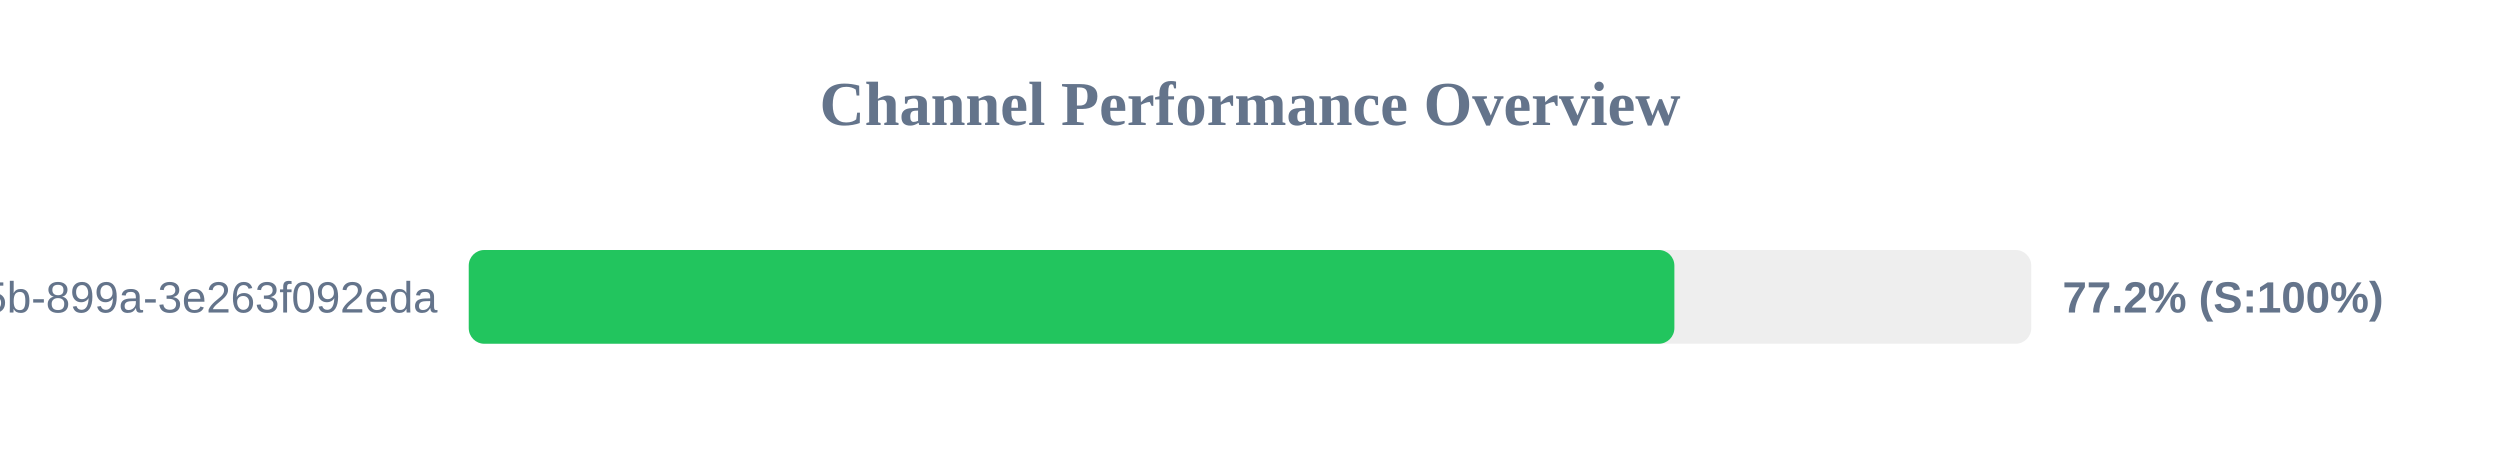
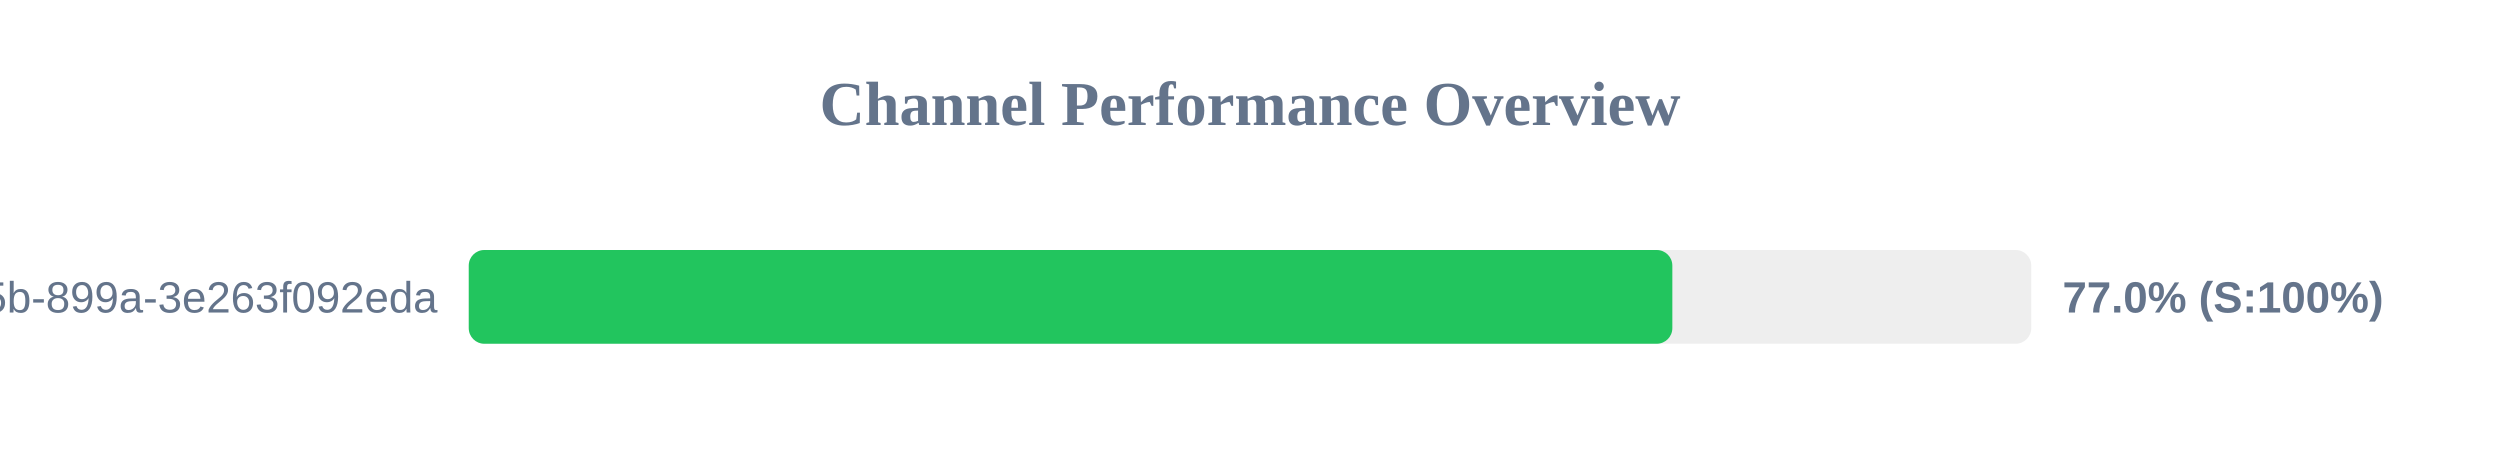
<svg xmlns="http://www.w3.org/2000/svg" width="800" height="150" version="1.1">
  <style>
        .row { font: 14px Arial; fill: #64748b; }
        .score { font: bold 14px Arial; fill: #64748b; }
    </style>
  <text x="400" y="40" text-anchor="middle" font-size="20px" font-weight="bold" fill="#64748b">Channel Performance Overview</text>
  <rect x="150" y="80" width="500" height="30" fill="#eee" rx="5" />
-   <rect x="150" y="80" width="385.8" height="30" fill="#22c55e" rx="5" />
+   <rect x="150" y="80" width="385.15" height="30" fill="#22c55e" rx="5" />
  <text x="140" y="100" text-anchor="end" class="row">?uuid=6bf726db-fb0b-405b-899a-3e263f092eda</text>
-   <text x="660" y="100" text-anchor="start" class="score">77.2% (S:100%)</text>
+   <text x="660" y="100" text-anchor="start" class="score">77.0% (S:100%)</text>
</svg>
